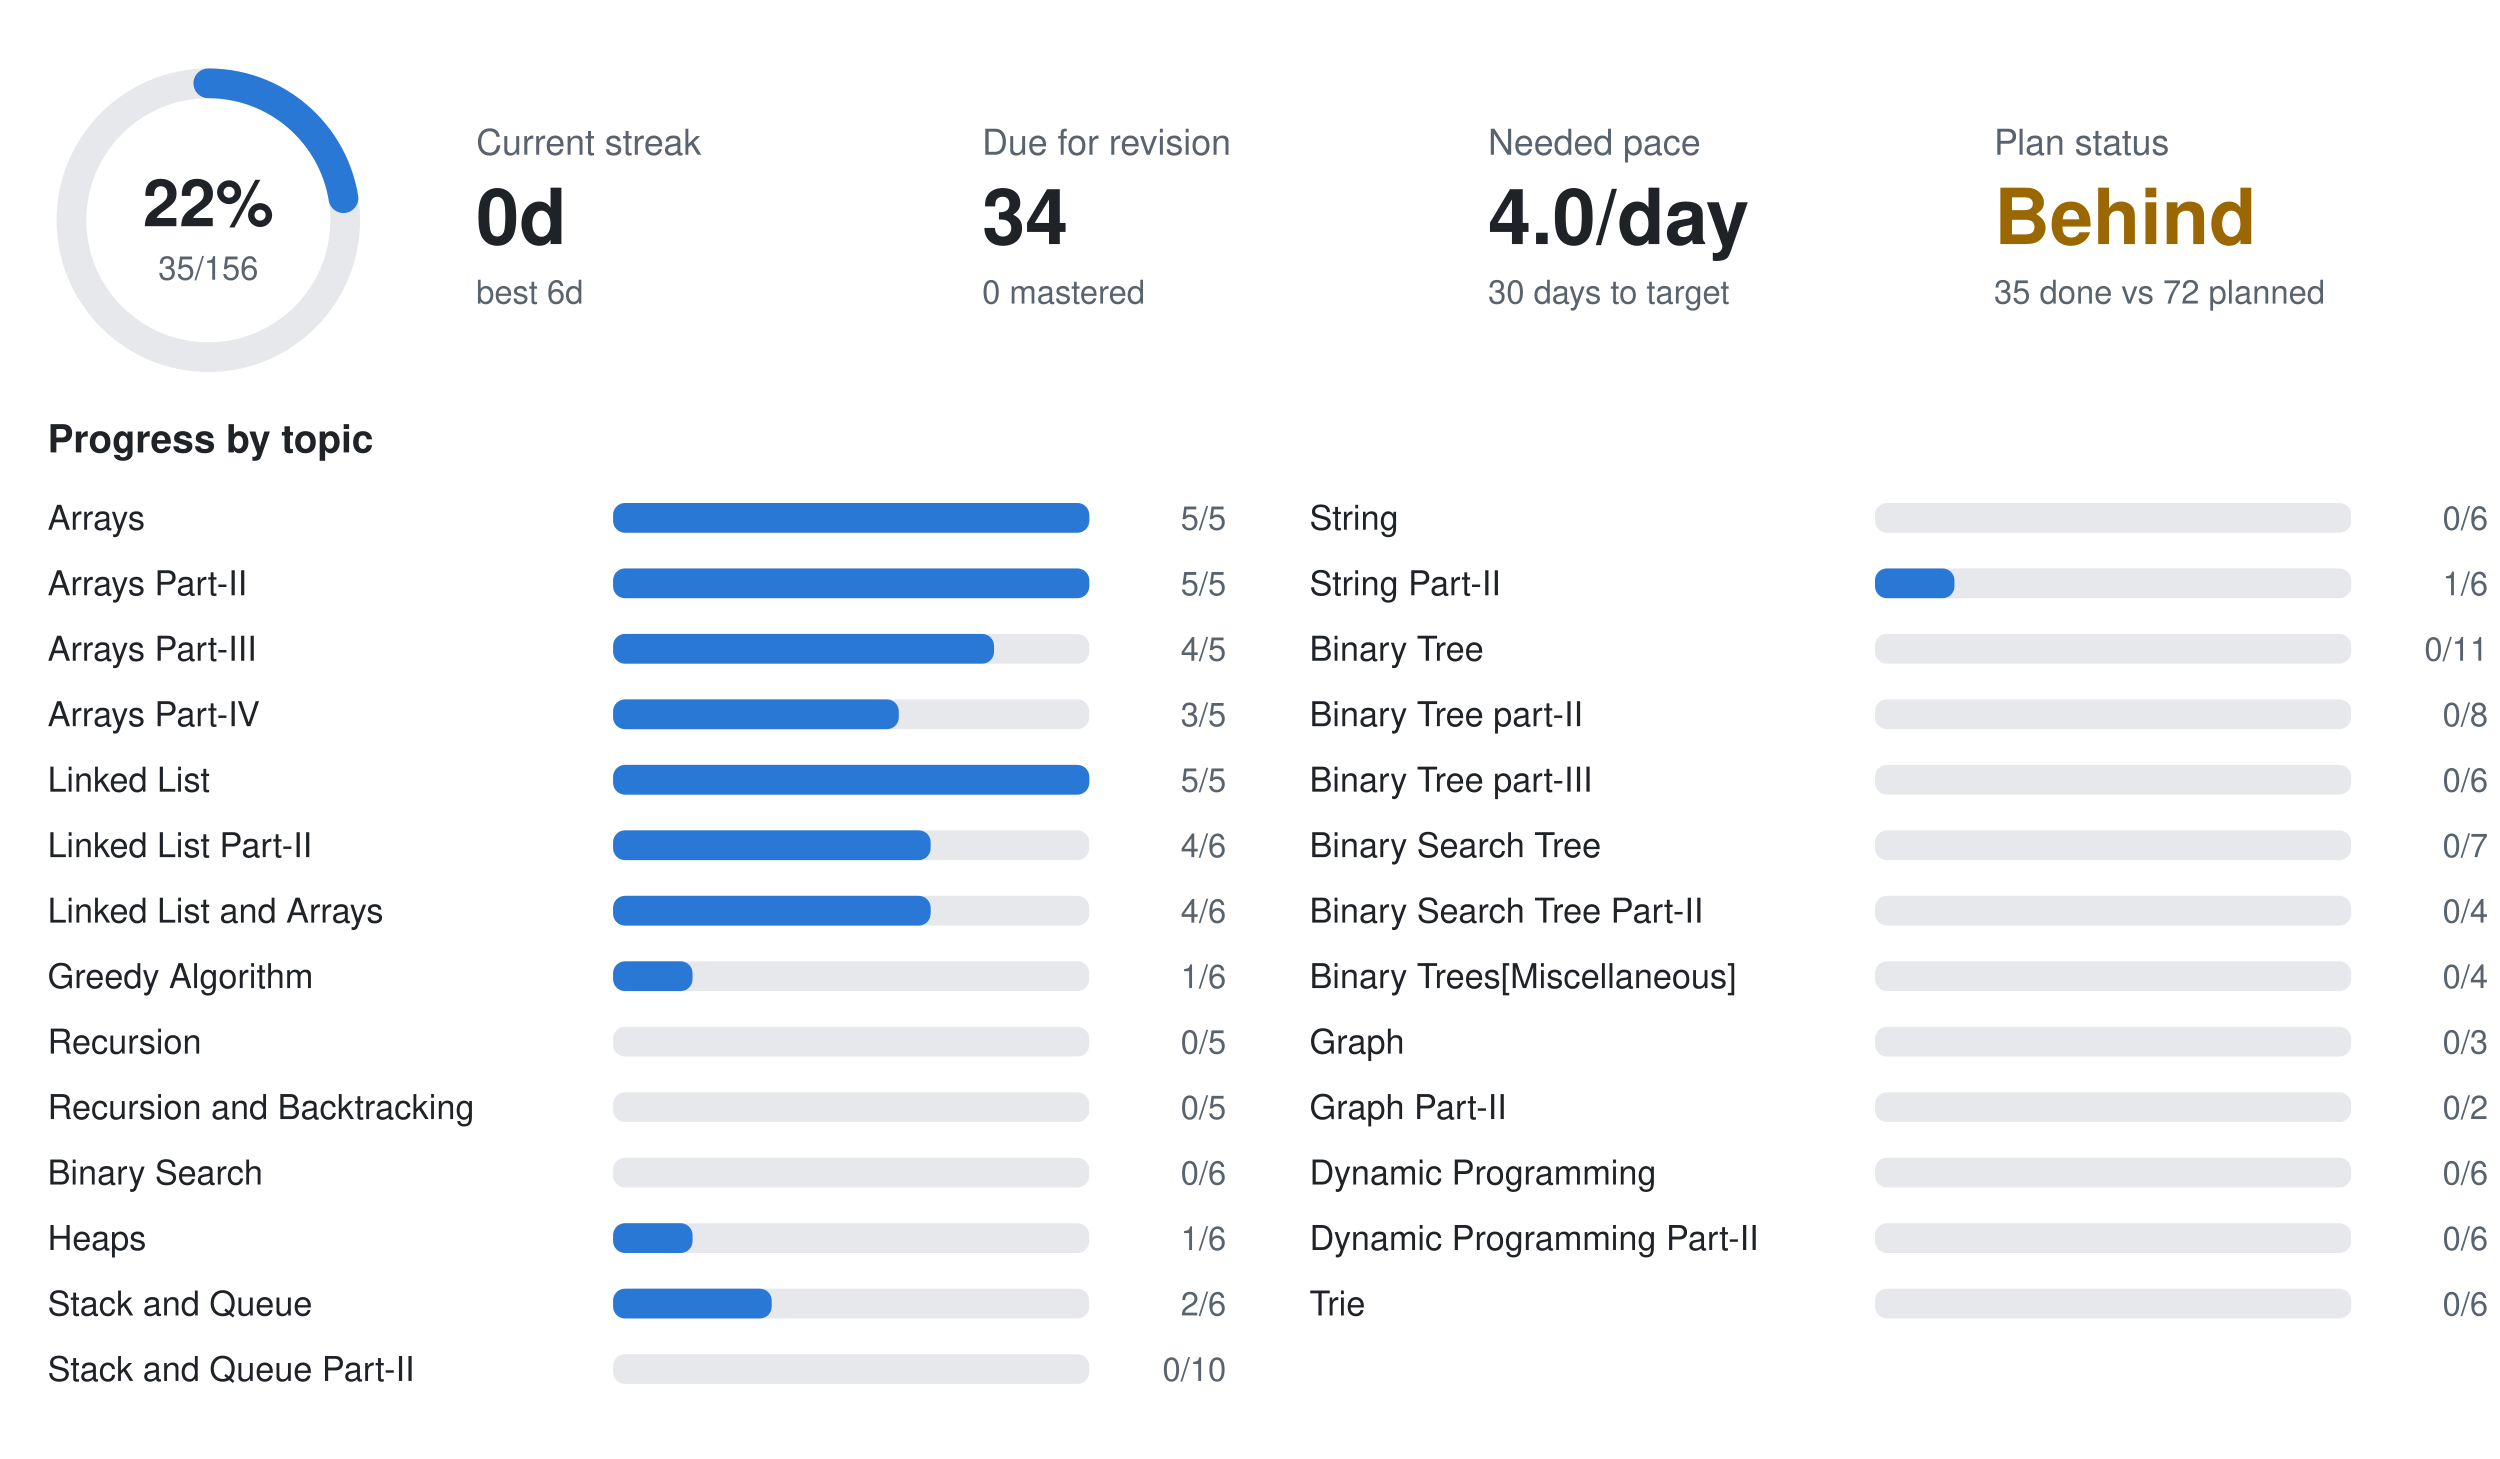
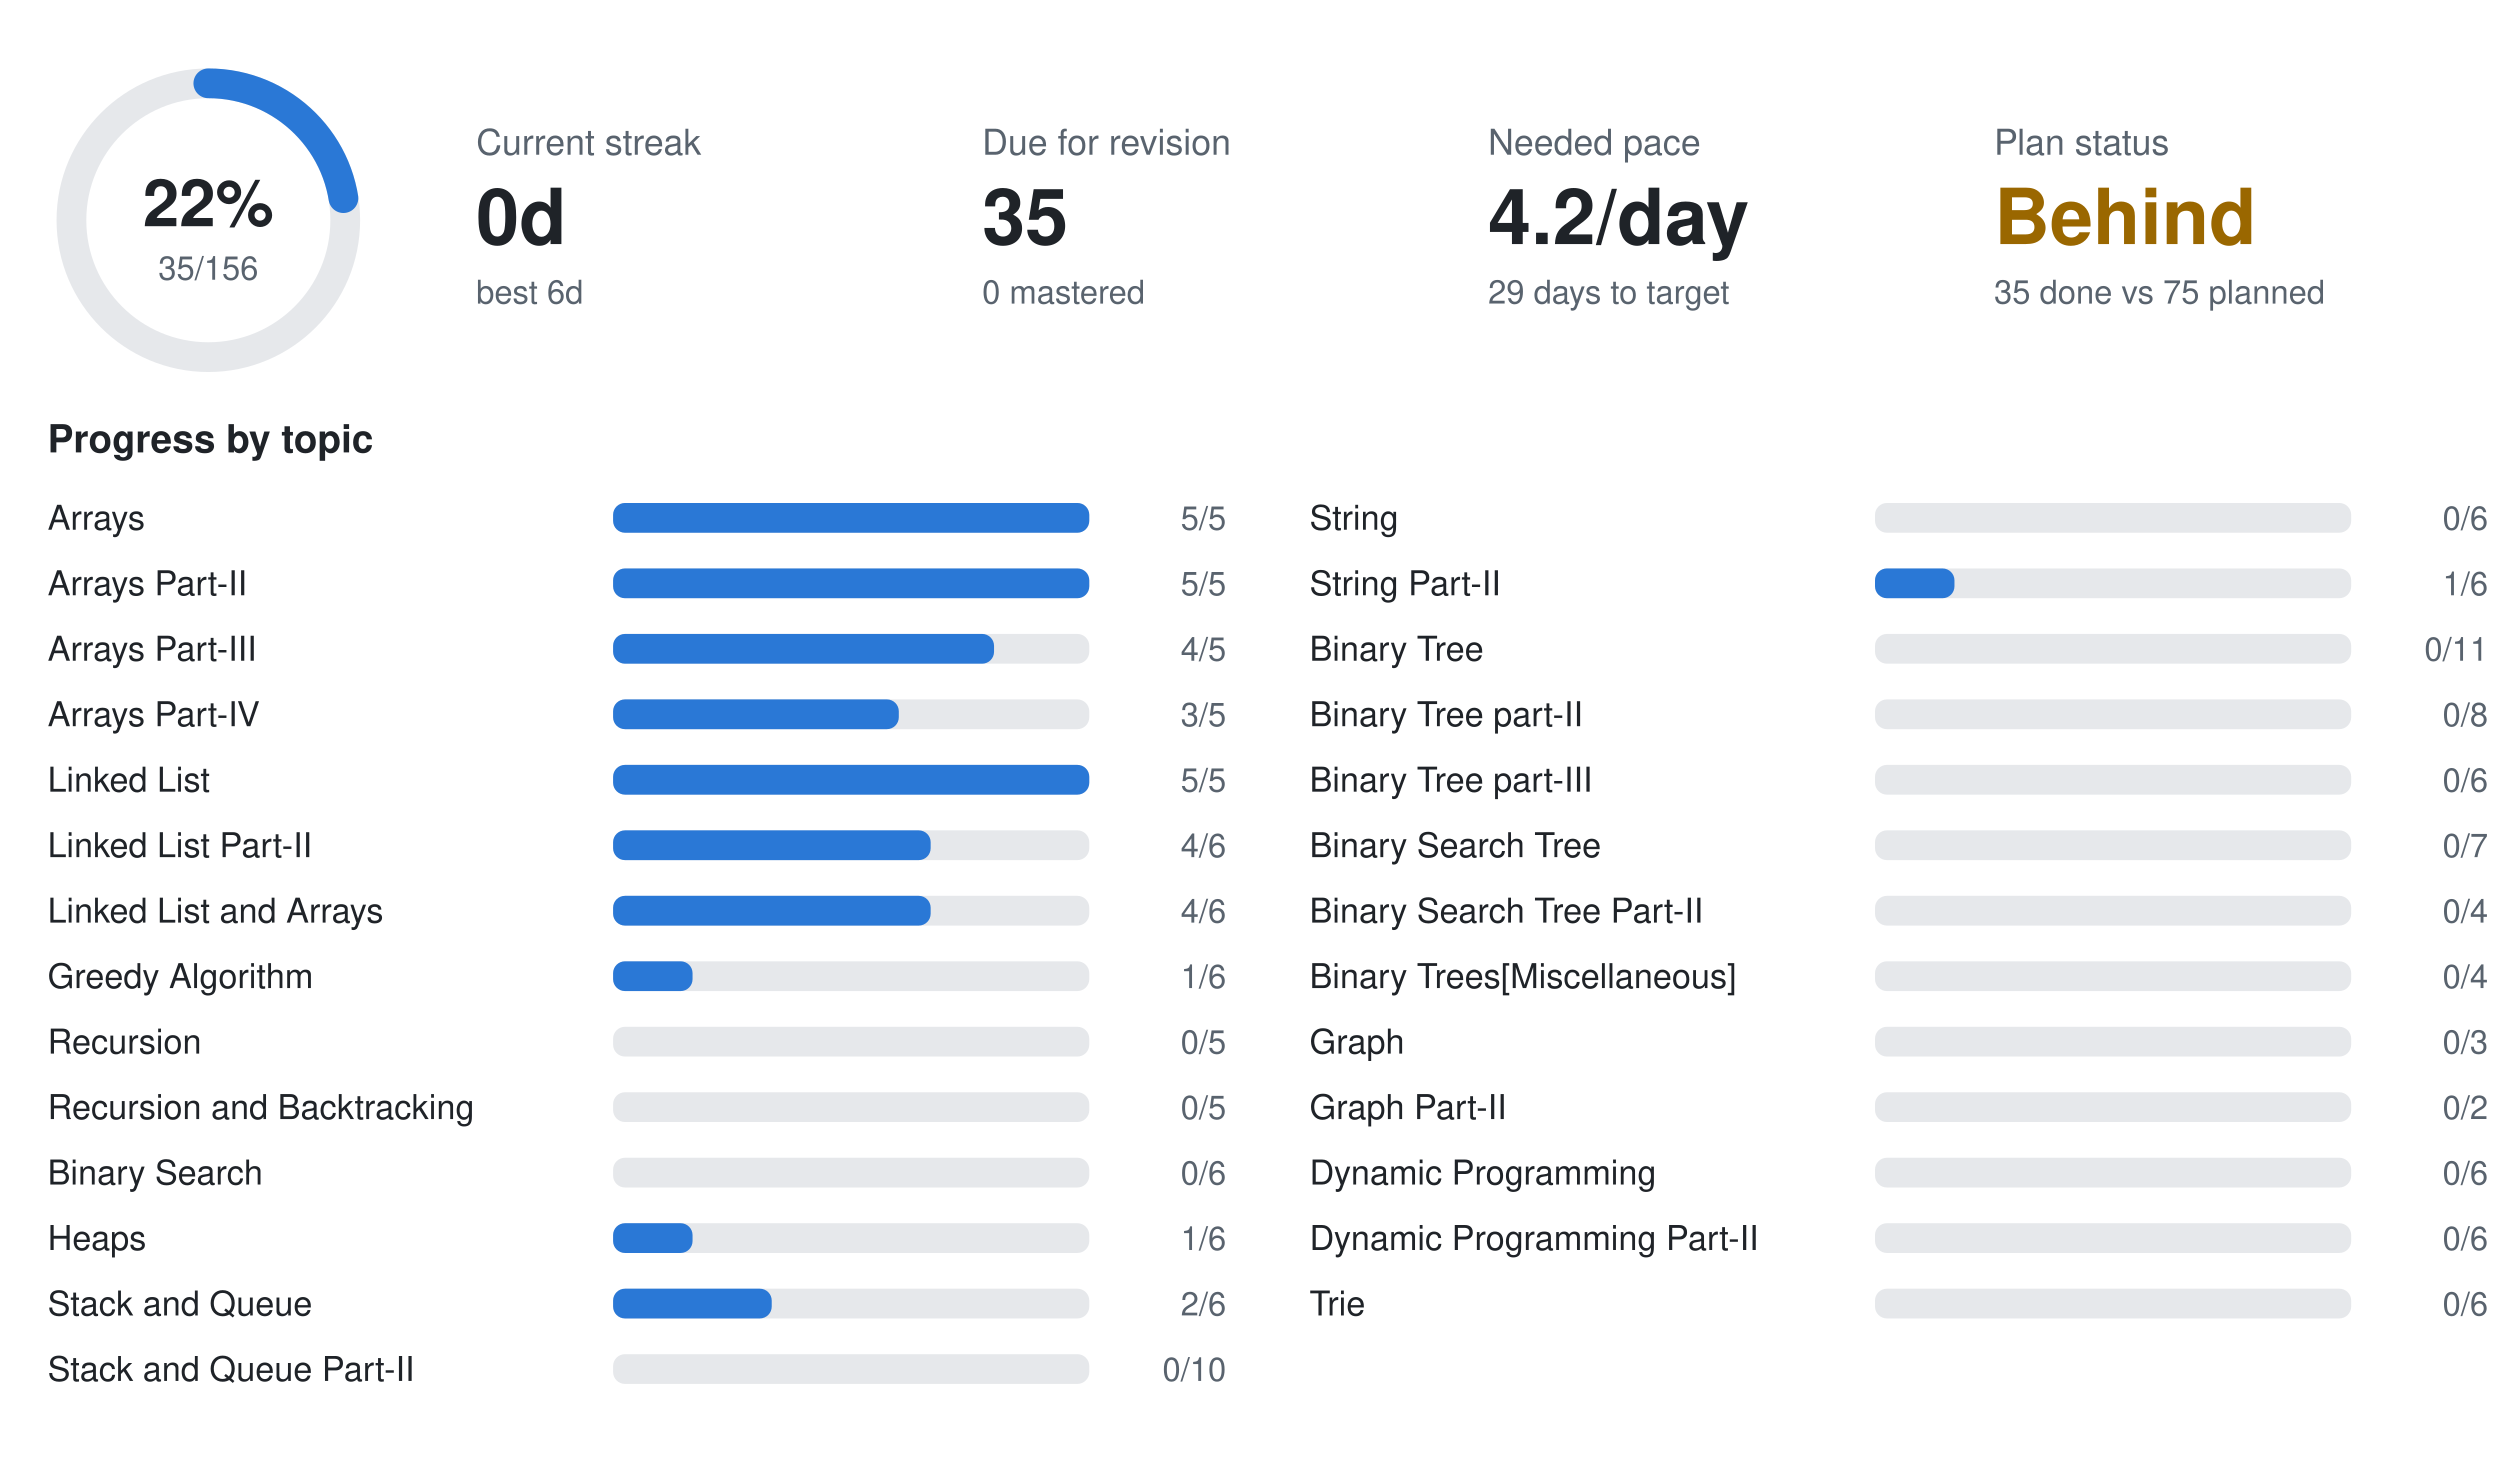
<svg xmlns="http://www.w3.org/2000/svg" width="840" height="490" viewBox="0 0 840 490" font-family="-apple-system,BlinkMacSystemFont,Segoe UI,Helvetica,Arial,sans-serif">
  <circle cx="70" cy="74" r="46" fill="none" stroke="#e6e8eb" stroke-width="10" />
  <circle cx="70" cy="74" r="46" fill="none" stroke="#2a78d6" stroke-width="10" stroke-linecap="round" stroke-dasharray="64.8 289.0" transform="rotate(-90 70 74)" />
  <text x="70" y="76" text-anchor="middle" font-size="22" font-weight="700" fill="#1f2328">22%</text>
  <text x="70" y="94" text-anchor="middle" font-size="11" fill="#59636e">35/156</text>
  <text x="160" y="52" font-size="12" fill="#59636e">Current streak</text>
  <text x="160" y="82" font-size="26" font-weight="700" fill="#1f2328">0d</text>
  <text x="160" y="102" font-size="11" fill="#59636e">best 6d</text>
  <text x="330" y="52" font-size="12" fill="#59636e">Due for revision</text>
-   <text x="330" y="82" font-size="26" font-weight="700" fill="#1f2328">34</text>
+   <text x="330" y="82" font-size="26" font-weight="700" fill="#1f2328">35</text>
  <text x="330" y="102" font-size="11" fill="#59636e">0 mastered</text>
  <text x="500" y="52" font-size="12" fill="#59636e">Needed pace</text>
-   <text x="500" y="82" font-size="26" font-weight="700" fill="#1f2328">4.0/day</text>
-   <text x="500" y="102" font-size="11" fill="#59636e">30 days to target</text>
+   <text x="500" y="82" font-size="26" font-weight="700" fill="#1f2328">4.2/day</text>
+   <text x="500" y="102" font-size="11" fill="#59636e">29 days to target</text>
  <text x="670" y="52" font-size="12" fill="#59636e">Plan status</text>
  <text x="670" y="82" font-size="26" font-weight="700" fill="#9a6700">Behind</text>
-   <text x="670" y="102" font-size="11" fill="#59636e">35 done vs 72 planned</text>
+   <text x="670" y="102" font-size="11" fill="#59636e">35 done vs 75 planned</text>
  <text x="16" y="152" font-size="13" font-weight="600" fill="#1f2328">Progress by topic</text>
  <text x="16" y="178" font-size="11.5" fill="#1f2328">Arrays</text>
  <rect x="206" y="169" width="160" height="10" rx="4" fill="#e6e8eb" />
  <rect x="206" y="169" width="160.0" height="10" rx="4" fill="#2a78d6" />
  <text x="412" y="178" text-anchor="end" font-size="11" fill="#59636e">5/5</text>
  <text x="16" y="200" font-size="11.5" fill="#1f2328">Arrays Part-II</text>
  <rect x="206" y="191" width="160" height="10" rx="4" fill="#e6e8eb" />
  <rect x="206" y="191" width="160.0" height="10" rx="4" fill="#2a78d6" />
  <text x="412" y="200" text-anchor="end" font-size="11" fill="#59636e">5/5</text>
  <text x="16" y="222" font-size="11.5" fill="#1f2328">Arrays Part-III</text>
  <rect x="206" y="213" width="160" height="10" rx="4" fill="#e6e8eb" />
  <rect x="206" y="213" width="128.0" height="10" rx="4" fill="#2a78d6" />
  <text x="412" y="222" text-anchor="end" font-size="11" fill="#59636e">4/5</text>
  <text x="16" y="244" font-size="11.5" fill="#1f2328">Arrays Part-IV</text>
  <rect x="206" y="235" width="160" height="10" rx="4" fill="#e6e8eb" />
  <rect x="206" y="235" width="96.0" height="10" rx="4" fill="#2a78d6" />
  <text x="412" y="244" text-anchor="end" font-size="11" fill="#59636e">3/5</text>
  <text x="16" y="266" font-size="11.5" fill="#1f2328">Linked List</text>
  <rect x="206" y="257" width="160" height="10" rx="4" fill="#e6e8eb" />
  <rect x="206" y="257" width="160.0" height="10" rx="4" fill="#2a78d6" />
  <text x="412" y="266" text-anchor="end" font-size="11" fill="#59636e">5/5</text>
  <text x="16" y="288" font-size="11.5" fill="#1f2328">Linked List Part-II</text>
  <rect x="206" y="279" width="160" height="10" rx="4" fill="#e6e8eb" />
  <rect x="206" y="279" width="106.7" height="10" rx="4" fill="#2a78d6" />
  <text x="412" y="288" text-anchor="end" font-size="11" fill="#59636e">4/6</text>
  <text x="16" y="310" font-size="11.5" fill="#1f2328">Linked List and Arrays</text>
  <rect x="206" y="301" width="160" height="10" rx="4" fill="#e6e8eb" />
  <rect x="206" y="301" width="106.7" height="10" rx="4" fill="#2a78d6" />
  <text x="412" y="310" text-anchor="end" font-size="11" fill="#59636e">4/6</text>
  <text x="16" y="332" font-size="11.5" fill="#1f2328">Greedy Algorithm</text>
  <rect x="206" y="323" width="160" height="10" rx="4" fill="#e6e8eb" />
  <rect x="206" y="323" width="26.7" height="10" rx="4" fill="#2a78d6" />
  <text x="412" y="332" text-anchor="end" font-size="11" fill="#59636e">1/6</text>
  <text x="16" y="354" font-size="11.5" fill="#1f2328">Recursion</text>
  <rect x="206" y="345" width="160" height="10" rx="4" fill="#e6e8eb" />
  <text x="412" y="354" text-anchor="end" font-size="11" fill="#59636e">0/5</text>
  <text x="16" y="376" font-size="11.5" fill="#1f2328">Recursion and Backtracking</text>
  <rect x="206" y="367" width="160" height="10" rx="4" fill="#e6e8eb" />
  <text x="412" y="376" text-anchor="end" font-size="11" fill="#59636e">0/5</text>
  <text x="16" y="398" font-size="11.5" fill="#1f2328">Binary Search</text>
  <rect x="206" y="389" width="160" height="10" rx="4" fill="#e6e8eb" />
  <text x="412" y="398" text-anchor="end" font-size="11" fill="#59636e">0/6</text>
  <text x="16" y="420" font-size="11.5" fill="#1f2328">Heaps</text>
  <rect x="206" y="411" width="160" height="10" rx="4" fill="#e6e8eb" />
  <rect x="206" y="411" width="26.7" height="10" rx="4" fill="#2a78d6" />
  <text x="412" y="420" text-anchor="end" font-size="11" fill="#59636e">1/6</text>
  <text x="16" y="442" font-size="11.5" fill="#1f2328">Stack and Queue</text>
  <rect x="206" y="433" width="160" height="10" rx="4" fill="#e6e8eb" />
  <rect x="206" y="433" width="53.3" height="10" rx="4" fill="#2a78d6" />
  <text x="412" y="442" text-anchor="end" font-size="11" fill="#59636e">2/6</text>
  <text x="16" y="464" font-size="11.5" fill="#1f2328">Stack and Queue Part-II</text>
  <rect x="206" y="455" width="160" height="10" rx="4" fill="#e6e8eb" />
  <text x="412" y="464" text-anchor="end" font-size="11" fill="#59636e">0/10</text>
  <text x="440" y="178" font-size="11.5" fill="#1f2328">String</text>
  <rect x="630" y="169" width="160" height="10" rx="4" fill="#e6e8eb" />
  <text x="836" y="178" text-anchor="end" font-size="11" fill="#59636e">0/6</text>
  <text x="440" y="200" font-size="11.5" fill="#1f2328">String Part-II</text>
  <rect x="630" y="191" width="160" height="10" rx="4" fill="#e6e8eb" />
  <rect x="630" y="191" width="26.7" height="10" rx="4" fill="#2a78d6" />
  <text x="836" y="200" text-anchor="end" font-size="11" fill="#59636e">1/6</text>
  <text x="440" y="222" font-size="11.5" fill="#1f2328">Binary Tree</text>
  <rect x="630" y="213" width="160" height="10" rx="4" fill="#e6e8eb" />
  <text x="836" y="222" text-anchor="end" font-size="11" fill="#59636e">0/11</text>
  <text x="440" y="244" font-size="11.5" fill="#1f2328">Binary Tree part-II</text>
  <rect x="630" y="235" width="160" height="10" rx="4" fill="#e6e8eb" />
  <text x="836" y="244" text-anchor="end" font-size="11" fill="#59636e">0/8</text>
  <text x="440" y="266" font-size="11.5" fill="#1f2328">Binary Tree part-III</text>
  <rect x="630" y="257" width="160" height="10" rx="4" fill="#e6e8eb" />
  <text x="836" y="266" text-anchor="end" font-size="11" fill="#59636e">0/6</text>
  <text x="440" y="288" font-size="11.5" fill="#1f2328">Binary Search Tree</text>
  <rect x="630" y="279" width="160" height="10" rx="4" fill="#e6e8eb" />
  <text x="836" y="288" text-anchor="end" font-size="11" fill="#59636e">0/7</text>
  <text x="440" y="310" font-size="11.5" fill="#1f2328">Binary Search Tree Part-II</text>
  <rect x="630" y="301" width="160" height="10" rx="4" fill="#e6e8eb" />
  <text x="836" y="310" text-anchor="end" font-size="11" fill="#59636e">0/4</text>
  <text x="440" y="332" font-size="11.5" fill="#1f2328">Binary Trees[Miscellaneous]</text>
  <rect x="630" y="323" width="160" height="10" rx="4" fill="#e6e8eb" />
  <text x="836" y="332" text-anchor="end" font-size="11" fill="#59636e">0/4</text>
  <text x="440" y="354" font-size="11.5" fill="#1f2328">Graph</text>
  <rect x="630" y="345" width="160" height="10" rx="4" fill="#e6e8eb" />
  <text x="836" y="354" text-anchor="end" font-size="11" fill="#59636e">0/3</text>
  <text x="440" y="376" font-size="11.5" fill="#1f2328">Graph Part-II</text>
  <rect x="630" y="367" width="160" height="10" rx="4" fill="#e6e8eb" />
  <text x="836" y="376" text-anchor="end" font-size="11" fill="#59636e">0/2</text>
  <text x="440" y="398" font-size="11.5" fill="#1f2328">Dynamic Programming</text>
  <rect x="630" y="389" width="160" height="10" rx="4" fill="#e6e8eb" />
  <text x="836" y="398" text-anchor="end" font-size="11" fill="#59636e">0/6</text>
  <text x="440" y="420" font-size="11.5" fill="#1f2328">Dynamic Programming Part-II</text>
  <rect x="630" y="411" width="160" height="10" rx="4" fill="#e6e8eb" />
  <text x="836" y="420" text-anchor="end" font-size="11" fill="#59636e">0/6</text>
  <text x="440" y="442" font-size="11.5" fill="#1f2328">Trie</text>
  <rect x="630" y="433" width="160" height="10" rx="4" fill="#e6e8eb" />
  <text x="836" y="442" text-anchor="end" font-size="11" fill="#59636e">0/6</text>
</svg>
